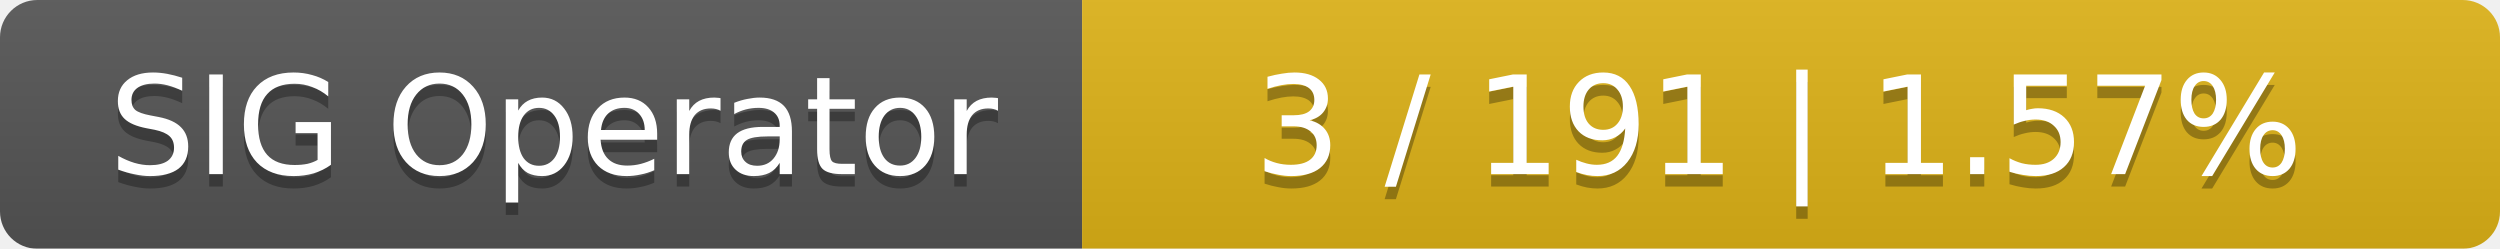
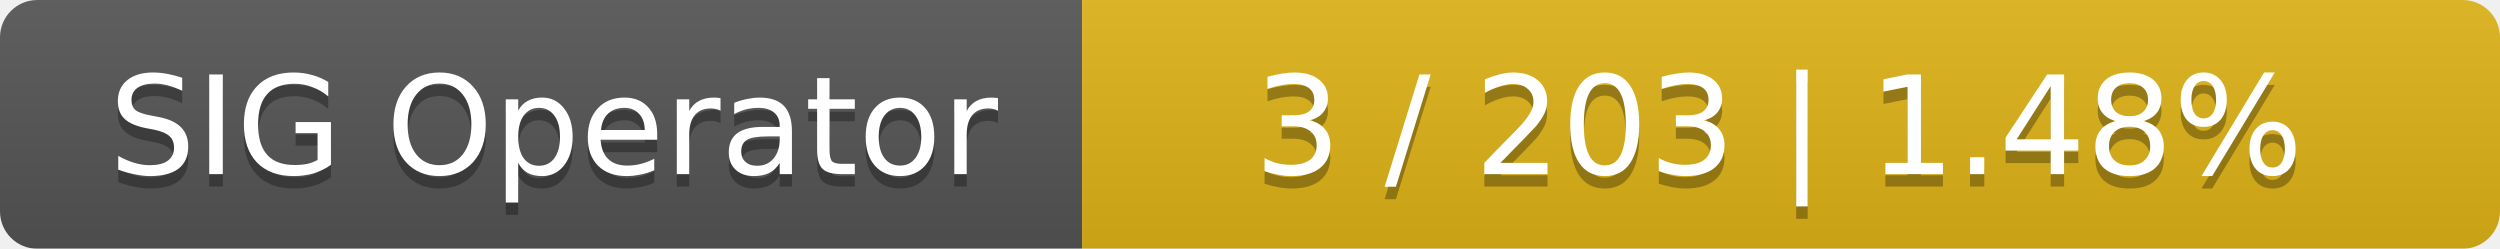
<svg xmlns="http://www.w3.org/2000/svg" width="201" height="20">
  <linearGradient id="smooth" x2="0" y2="100%">
    <stop offset="0" stop-color="#bbb" stop-opacity=".1" />
    <stop offset="1" stop-opacity=".1" />
  </linearGradient>
  <mask id="round">
    <rect width="201" height="20" rx="3" fill="#fff" />
  </mask>
  <g mask="url(#round)">
    <rect width="87" height="20" fill="#555" />
    <rect x="87" width="114" height="20" fill="#dfb317" />
    <rect width="201" height="20" fill="url(#smooth)" />
  </g>
  <g fill="#fff" text-anchor="middle" font-family="DejaVu Sans,Verdana,Geneva,sans-serif" font-size="11">
    <text x="44.5" y="15" fill="#010101" fill-opacity=".3">SIG Operator</text>
    <text x="44.5" y="14">SIG Operator</text>
-     <text x="143" y="15" fill="#010101" fill-opacity=".3">3 / 191    |    1.57%</text>
-     <text x="143" y="14">3 / 191    |    1.57%</text>
+     <text x="143" y="15" fill="#010101" fill-opacity=".3">3 / 203    |    1.48%</text>
+     <text x="143" y="14">3 / 203    |    1.48%</text>
  </g>
</svg>
